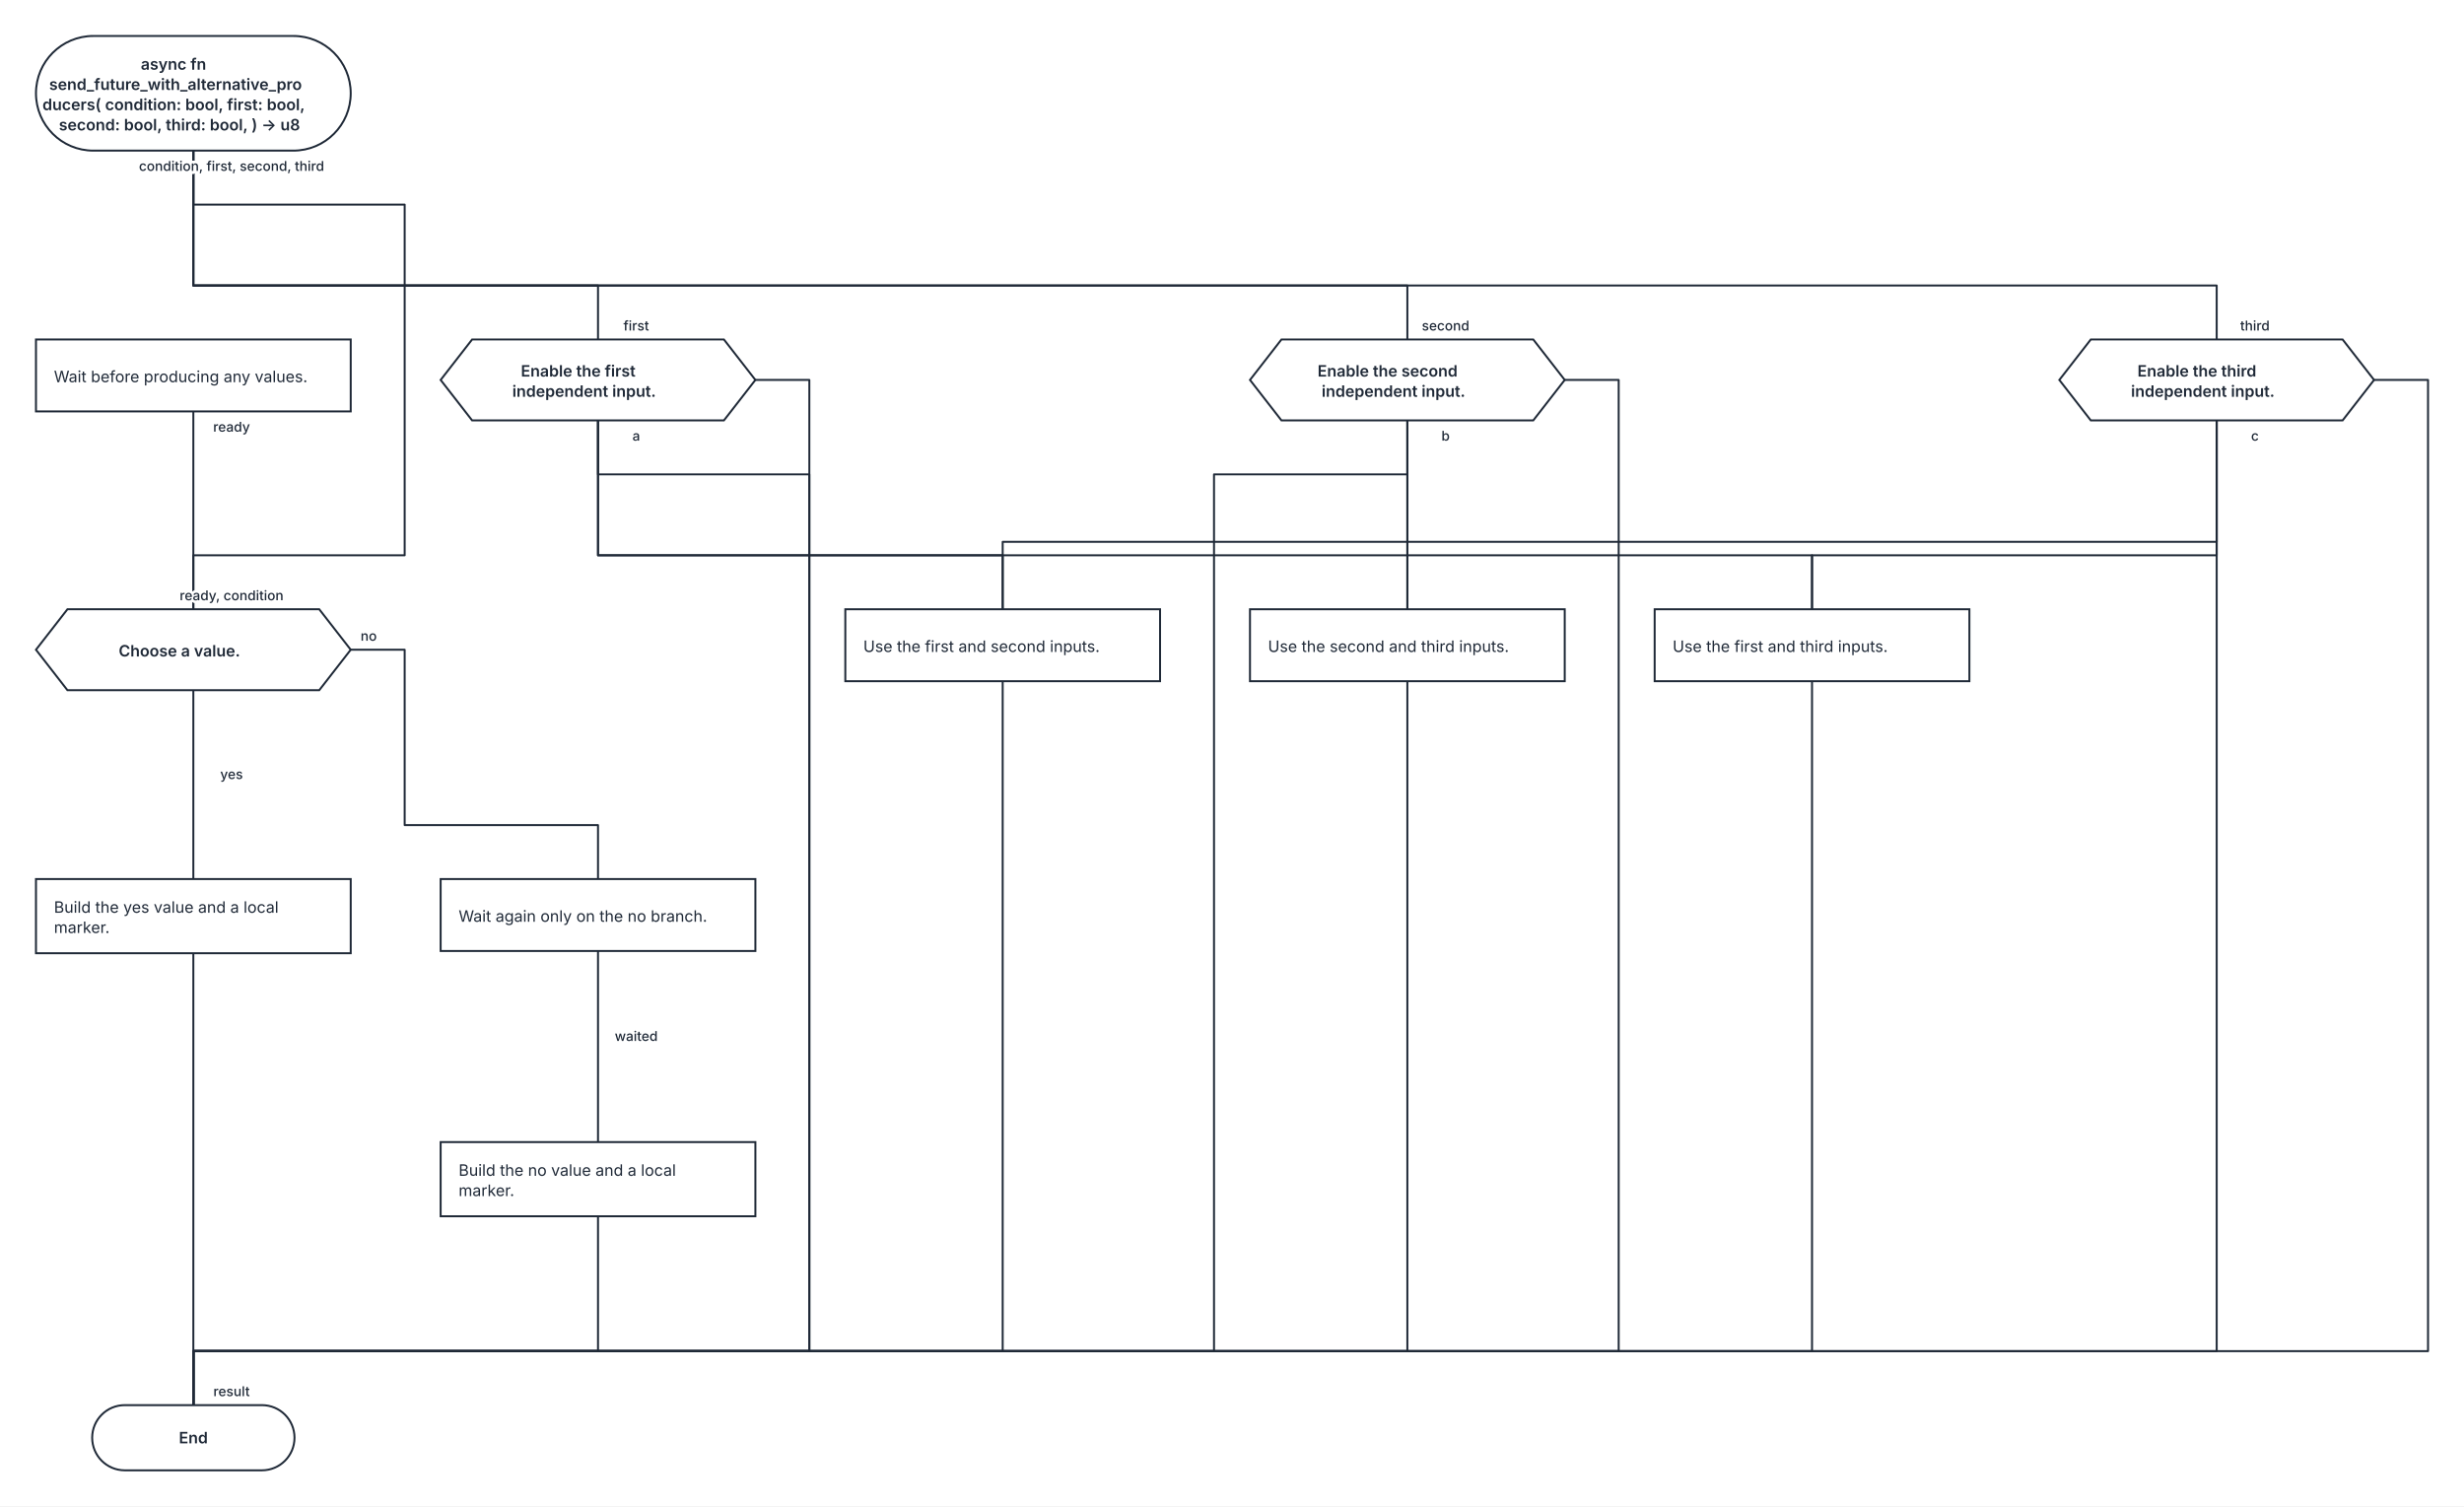
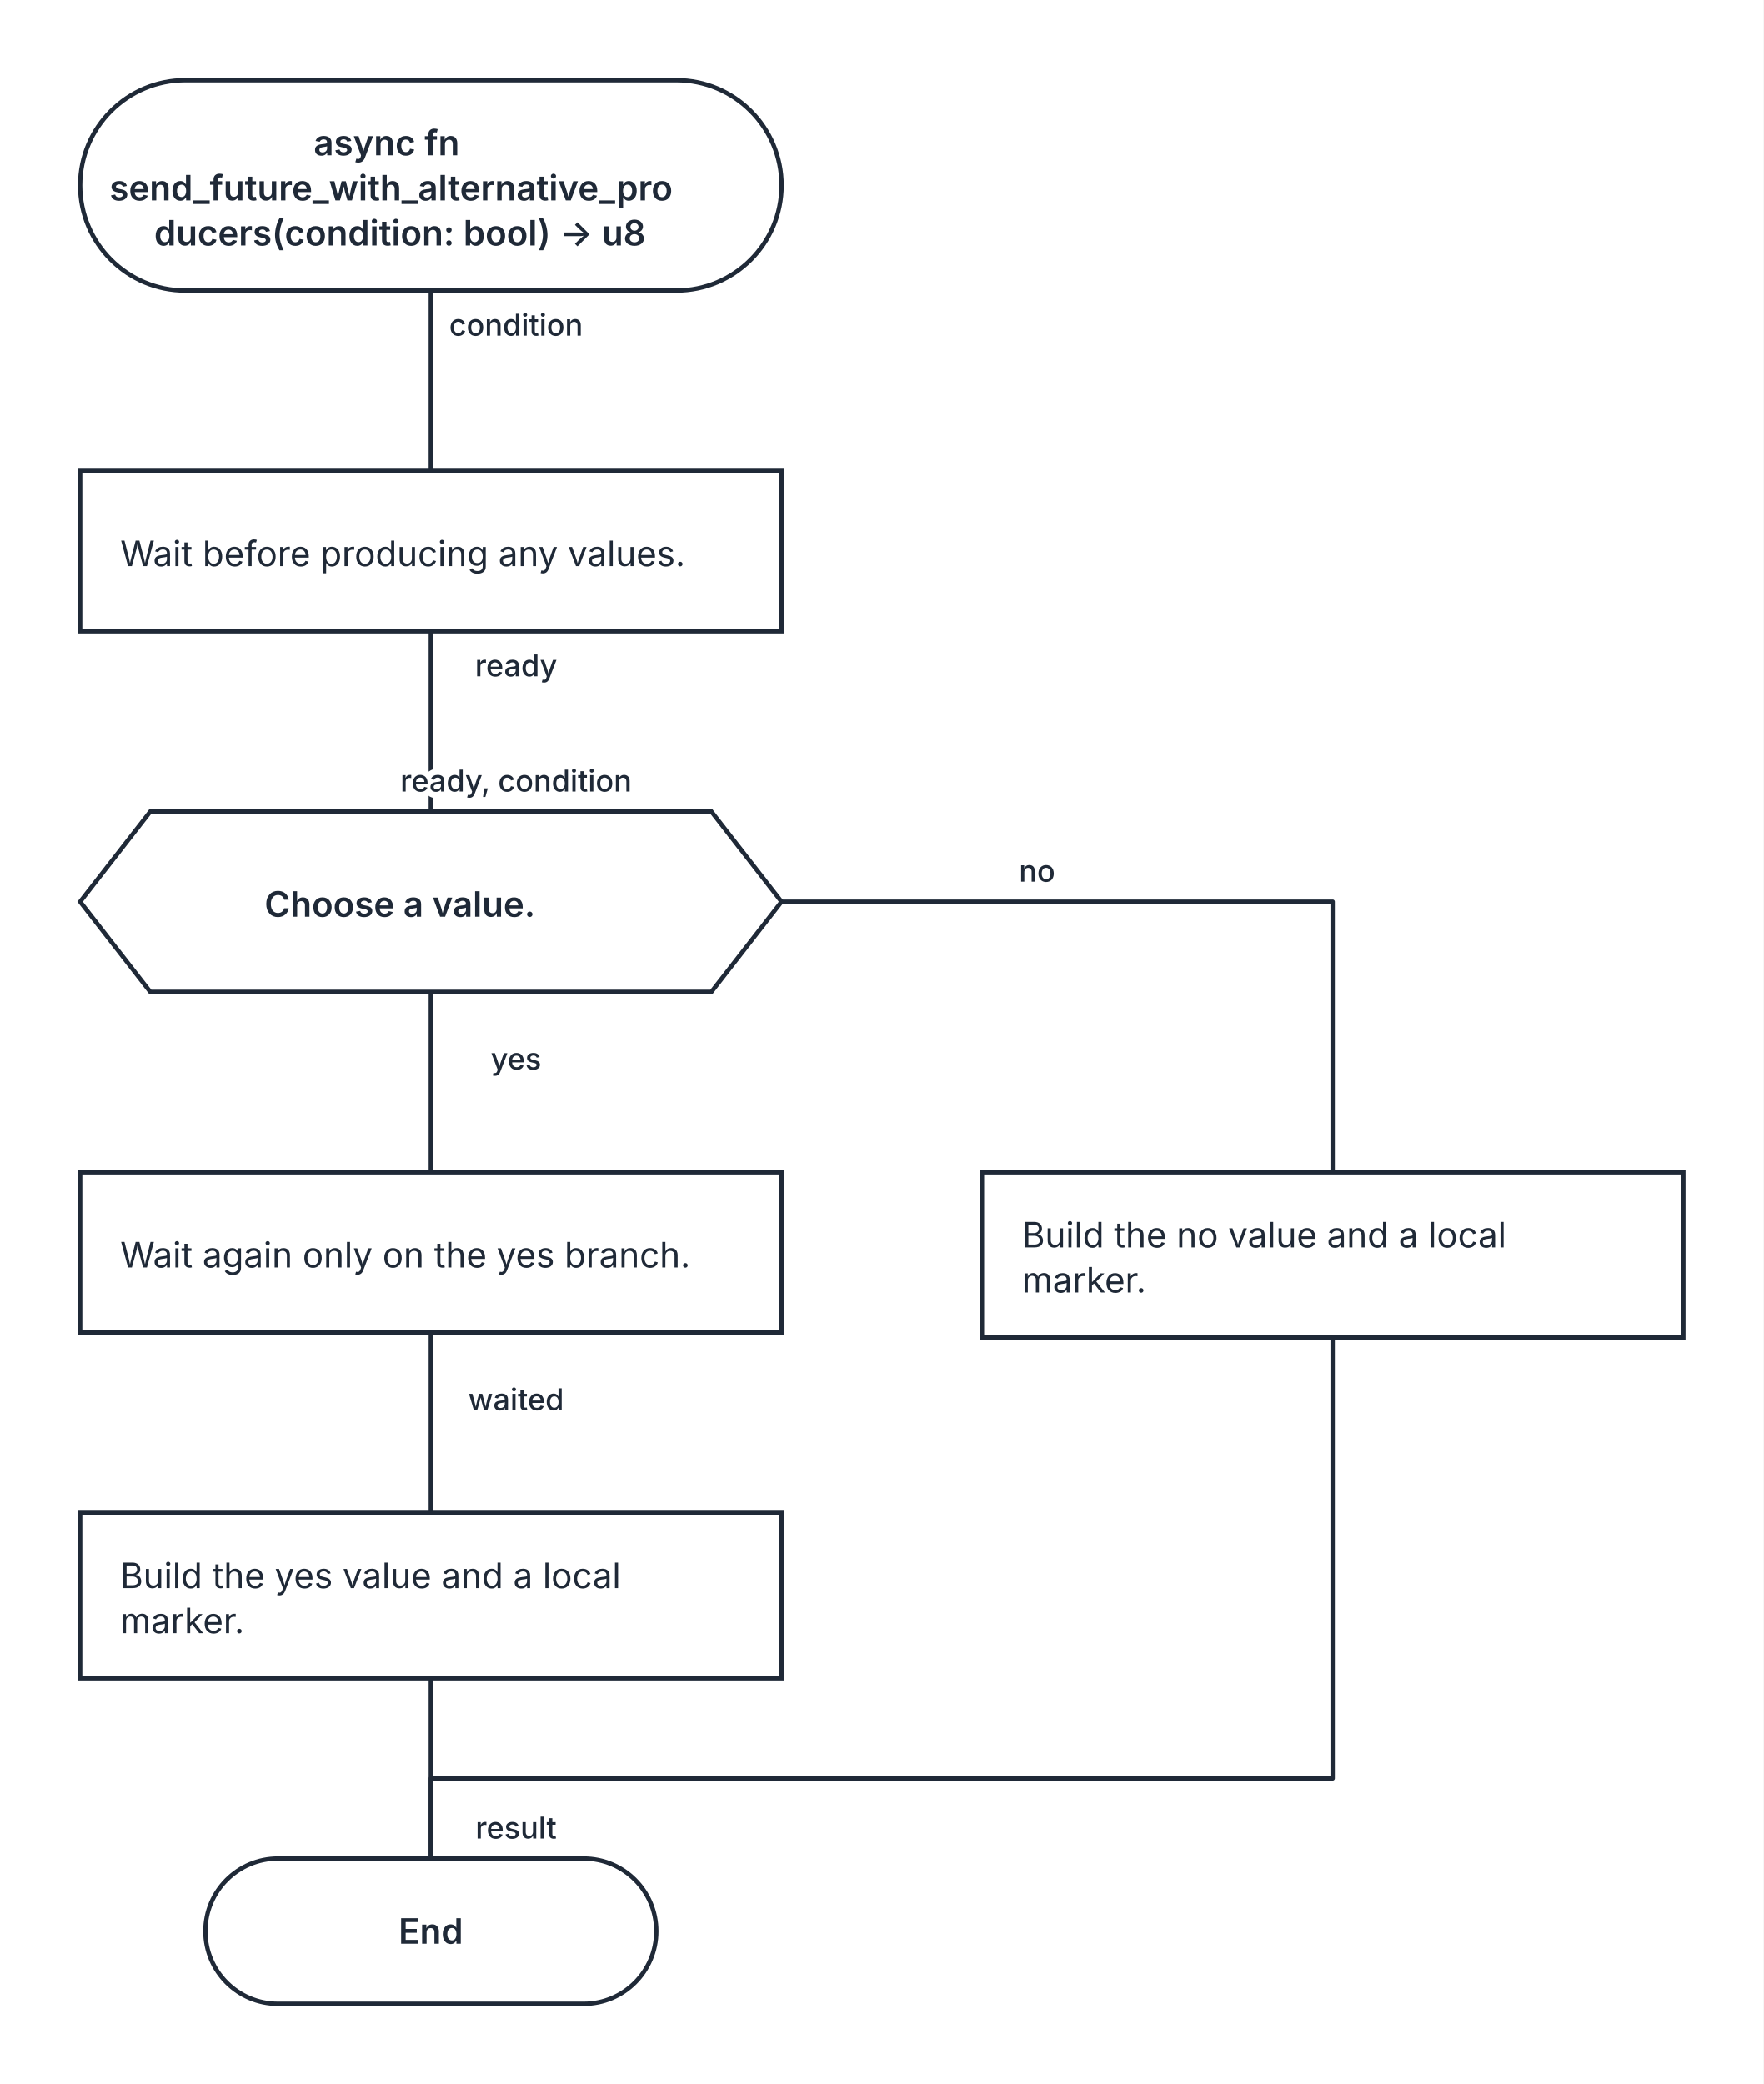
- <svg xmlns="http://www.w3.org/2000/svg" width="2192" height="1340" viewBox="0 0 2192 1340" role="img" aria-labelledby="kaalang-title" aria-describedby="kaalang-description">
+ <svg xmlns="http://www.w3.org/2000/svg" width="704" height="832" viewBox="0 0 704 832" role="img" aria-labelledby="kaalang-title" aria-describedby="kaalang-description">
  <defs>
    <style>
      svg { color: #1f2937; font-family: Inter, ui-sans-serif, system-ui, -apple-system, BlinkMacSystemFont, "Segoe UI", sans-serif; text-rendering: optimizeLegibility; }
      .edge { fill: none; stroke: currentColor; stroke-width: 1.75; stroke-linecap: square; stroke-linejoin: round; }
      .edge-label { fill: currentColor; font-size: 12px; font-weight: 500; paint-order: stroke; stroke: #ffffff; stroke-width: 5px; stroke-linejoin: round; text-anchor: middle; }
      .node-shape { fill: #ffffff; stroke: currentColor; stroke-width: 1.75; }
      .label { fill: currentColor; font-size: 14px; text-anchor: middle; }
      .start .label, .question .label, .select .label, .case .label, .end .label { font-weight: 600; }
      .action .label { font-weight: 400; text-anchor: start; }
    </style>
  </defs>
  <rect width="100%" height="100%" fill="#ffffff" />
  <g class="edges">
-     <path class="edge" d="M 172 134 L 172 254 L 532 254 L 532 302" />
-     <path class="edge" d="M 172 134 L 172 254 L 1252 254 L 1252 302" />
-     <path class="edge" d="M 172 134 L 172 254 L 1972 254 L 1972 302" />
-     <path class="edge" d="M 172 366 L 172 542" />
-     <path class="edge" d="M 172 614 L 172 782" />
-     <path class="edge" d="M 312 578 L 360 578 L 360 734 L 532 734 L 532 782" />
-     <path class="edge" d="M 532 846 L 532 1016" />
-     <path class="edge" d="M 532 374 L 532 494 L 892 494 L 892 542" />
-     <path class="edge" d="M 532 374 L 532 494 L 1612 494 L 1612 542" />
-     <path class="edge" d="M 1252 374 L 1252 482 L 892 482 L 892 542" />
-     <path class="edge" d="M 1252 374 L 1252 542" />
-     <path class="edge" d="M 1972 374 L 1972 482 L 1252 482 L 1252 542" />
-     <path class="edge" d="M 1972 374 L 1972 494 L 1612 494 L 1612 542" />
-     <path class="edge" d="M 172 134 L 172 182 L 360 182 L 360 494 L 172 494 L 172 542" />
-     <path class="edge" d="M 532 1082 L 532 1202 L 172 1202 L 172 1250" />
-     <path class="edge" d="M 172 848 L 172 1250" />
-     <path class="edge" d="M 892 606 L 892 1202 L 172 1202 L 172 1250" />
-     <path class="edge" d="M 1252 606 L 1252 1202 L 172 1202 L 172 1250" />
-     <path class="edge" d="M 1612 606 L 1612 1202 L 172 1202 L 172 1250" />
-     <path class="edge" d="M 532 374 L 532 422 L 720 422 L 720 1202 L 172 1202 L 172 1250" />
-     <path class="edge" d="M 672 338 L 720 338 L 720 1202 L 172 1202 L 172 1250" />
-     <path class="edge" d="M 1252 374 L 1252 422 L 1080 422 L 1080 1202 L 172 1202 L 172 1250" />
-     <path class="edge" d="M 1392 338 L 1440 338 L 1440 1202 L 172 1202 L 172 1250" />
-     <path class="edge" d="M 1972 374 L 1972 1202 L 172 1202 L 172 1250" />
-     <path class="edge" d="M 2112 338 L 2160 338 L 2160 1202 L 172 1202 L 172 1250" />
-     <text class="edge-label" x="574" y="294" xml:space="preserve">
-       <tspan x="574" dy="0">first</tspan>
+     <path class="edge" d="M 172 116 L 172 188" />
+     <path class="edge" d="M 172 252 L 172 324" />
+     <path class="edge" d="M 172 396 L 172 468" />
+     <path class="edge" d="M 172 532 L 172 604" />
+     <path class="edge" d="M 312 360 L 532 360 L 532 468" />
+     <path class="edge" d="M 172 670 L 172 742" />
+     <path class="edge" d="M 532 534 L 532 710 L 172 710 L 172 742" />
+     <text class="edge-label" x="214" y="134" xml:space="preserve">
+       <tspan x="214" dy="0">condition</tspan>
    </text>
-     <text class="edge-label" x="214" y="152" xml:space="preserve">
-       <tspan x="214" dy="0">condition, first, second, third</tspan>
-     </text>
-     <text class="edge-label" x="1294" y="294" xml:space="preserve">
-       <tspan x="1294" dy="0">second</tspan>
-     </text>
-     <text class="edge-label" x="214" y="152" xml:space="preserve">
-       <tspan x="214" dy="0">condition, first, second, third</tspan>
-     </text>
-     <text class="edge-label" x="2014" y="294" xml:space="preserve">
-       <tspan x="2014" dy="0">third</tspan>
-     </text>
-     <text class="edge-label" x="214" y="152" xml:space="preserve">
-       <tspan x="214" dy="0">condition, first, second, third</tspan>
-     </text>
-     <text class="edge-label" x="214" y="534" xml:space="preserve">
+     <text class="edge-label" x="214" y="316" xml:space="preserve">
      <tspan x="214" dy="0">ready, condition</tspan>
    </text>
-     <text class="edge-label" x="214" y="384" xml:space="preserve">
+     <text class="edge-label" x="214" y="270" xml:space="preserve">
      <tspan x="214" dy="0">ready</tspan>
    </text>
-     <text class="edge-label" x="214" y="152" xml:space="preserve">
-       <tspan x="214" dy="0">condition, first, second, third</tspan>
-     </text>
-     <text class="edge-label" x="214" y="693" xml:space="preserve">
+     <text class="edge-label" x="214" y="427" xml:space="preserve">
      <tspan x="214" dy="0">yes</tspan>
    </text>
-     <text class="edge-label" x="336" y="570" xml:space="preserve">
-       <tspan x="336" dy="0">no</tspan>
+     <text class="edge-label" x="214" y="563" xml:space="preserve">
+       <tspan x="214" dy="0">waited</tspan>
    </text>
-     <text class="edge-label" x="574" y="926" xml:space="preserve">
-       <tspan x="574" dy="0">waited</tspan>
+     <text class="edge-label" x="422" y="352" xml:space="preserve">
+       <tspan x="422" dy="0">no</tspan>
    </text>
-     <text class="edge-label" x="574" y="392" xml:space="preserve">
-       <tspan x="574" dy="0">a</tspan>
-     </text>
-     <text class="edge-label" x="1294" y="392" xml:space="preserve">
-       <tspan x="1294" dy="0">b</tspan>
-     </text>
-     <text class="edge-label" x="574" y="392" xml:space="preserve">
-       <tspan x="574" dy="0">a</tspan>
-     </text>
-     <text class="edge-label" x="2014" y="392" xml:space="preserve">
-       <tspan x="2014" dy="0">c</tspan>
-     </text>
-     <text class="edge-label" x="1294" y="392" xml:space="preserve">
-       <tspan x="1294" dy="0">b</tspan>
-     </text>
-     <text class="edge-label" x="2014" y="392" xml:space="preserve">
-       <tspan x="2014" dy="0">c</tspan>
-     </text>
-     <text class="edge-label" x="214" y="1242" xml:space="preserve">
+     <text class="edge-label" x="214" y="734" xml:space="preserve">
      <tspan x="214" dy="0">result</tspan>
-     </text>
-     <text class="edge-label" x="574" y="392" xml:space="preserve">
-       <tspan x="574" dy="0">a</tspan>
-     </text>
-     <text class="edge-label" x="1294" y="392" xml:space="preserve">
-       <tspan x="1294" dy="0">b</tspan>
-     </text>
-     <text class="edge-label" x="2014" y="392" xml:space="preserve">
-       <tspan x="2014" dy="0">c</tspan>
    </text>
  </g>
  <g class="nodes">
-     <g class="node start" transform="translate(172 83)">
-       <rect class="node-shape" x="-140" y="-51" width="280" height="102" rx="51" />
-       <text class="label" y="-21" xml:space="preserve">
+     <g class="node start" transform="translate(172 74)">
+       <rect class="node-shape" x="-140" y="-42" width="280" height="84" rx="42" />
+       <text class="label" y="-12" xml:space="preserve">
        <tspan x="0" dy="0">async fn </tspan>
        <tspan x="0" dy="18">send_future_with_alternative_pro</tspan>
-         <tspan x="0" dy="18">ducers( condition: bool, first: bool, </tspan>
-         <tspan x="0" dy="18">second: bool, third: bool, ) -&gt; u8</tspan>
+         <tspan x="0" dy="18">ducers(condition: bool) -&gt; u8</tspan>
      </text>
    </g>
-     <g class="node action" transform="translate(172 334)">
+     <g class="node action" transform="translate(172 220)">
      <rect class="node-shape" x="-140" y="-32" width="280" height="64" />
      <text class="label" y="6" xml:space="preserve">
        <tspan x="-124" dy="0">Wait before producing any values.</tspan>
      </text>
    </g>
-     <g class="node question" transform="translate(532 338)">
-       <polygon class="node-shape" points="-112,-36 112,-36 140,0 112,36 -112,36 -140,0" />
-       <text class="label" y="-3" xml:space="preserve">
-         <tspan x="0" dy="0">Enable the first </tspan>
-         <tspan x="0" dy="18">independent input.</tspan>
-       </text>
-     </g>
-     <g class="node question" transform="translate(1252 338)">
-       <polygon class="node-shape" points="-112,-36 112,-36 140,0 112,36 -112,36 -140,0" />
-       <text class="label" y="-3" xml:space="preserve">
-         <tspan x="0" dy="0">Enable the second </tspan>
-         <tspan x="0" dy="18">independent input.</tspan>
-       </text>
-     </g>
-     <g class="node question" transform="translate(1972 338)">
-       <polygon class="node-shape" points="-112,-36 112,-36 140,0 112,36 -112,36 -140,0" />
-       <text class="label" y="-3" xml:space="preserve">
-         <tspan x="0" dy="0">Enable the third </tspan>
-         <tspan x="0" dy="18">independent input.</tspan>
-       </text>
-     </g>
-     <g class="node question" transform="translate(172 578)">
+     <g class="node question" transform="translate(172 360)">
      <polygon class="node-shape" points="-112,-36 112,-36 140,0 112,36 -112,36 -140,0" />
      <text class="label" y="6" xml:space="preserve">
        <tspan x="0" dy="0">Choose a value.</tspan>
      </text>
    </g>
-     <g class="node action" transform="translate(892 574)">
+     <g class="node action" transform="translate(172 500)">
      <rect class="node-shape" x="-140" y="-32" width="280" height="64" />
      <text class="label" y="6" xml:space="preserve">
-         <tspan x="-124" dy="0">Use the first and second inputs.</tspan>
+         <tspan x="-124" dy="0">Wait again only on the yes branch.</tspan>
      </text>
    </g>
-     <g class="node action" transform="translate(1252 574)">
-       <rect class="node-shape" x="-140" y="-32" width="280" height="64" />
-       <text class="label" y="6" xml:space="preserve">
-         <tspan x="-124" dy="0">Use the second and third inputs.</tspan>
-       </text>
-     </g>
-     <g class="node action" transform="translate(1612 574)">
-       <rect class="node-shape" x="-140" y="-32" width="280" height="64" />
-       <text class="label" y="6" xml:space="preserve">
-         <tspan x="-124" dy="0">Use the first and third inputs.</tspan>
-       </text>
-     </g>
-     <g class="node action" transform="translate(172 815)">
+     <g class="node action" transform="translate(172 637)">
      <rect class="node-shape" x="-140" y="-33" width="280" height="66" />
      <text class="label" y="-3" xml:space="preserve">
        <tspan x="-124" dy="0">Build the yes value and a local </tspan>
        <tspan x="-124" dy="18">marker.</tspan>
      </text>
    </g>
-     <g class="node action" transform="translate(532 814)">
-       <rect class="node-shape" x="-140" y="-32" width="280" height="64" />
-       <text class="label" y="6" xml:space="preserve">
-         <tspan x="-124" dy="0">Wait again only on the no branch.</tspan>
-       </text>
-     </g>
-     <g class="node action" transform="translate(532 1049)">
+     <g class="node action" transform="translate(532 501)">
      <rect class="node-shape" x="-140" y="-33" width="280" height="66" />
      <text class="label" y="-3" xml:space="preserve">
        <tspan x="-124" dy="0">Build the no value and a local </tspan>
        <tspan x="-124" dy="18">marker.</tspan>
      </text>
    </g>
-     <g class="node end" transform="translate(172 1279)">
+     <g class="node end" transform="translate(172 771)">
      <rect class="node-shape" x="-90" y="-29" width="180" height="58" rx="29" />
      <text class="label" y="5">End</text>
    </g>
  </g>
</svg>
